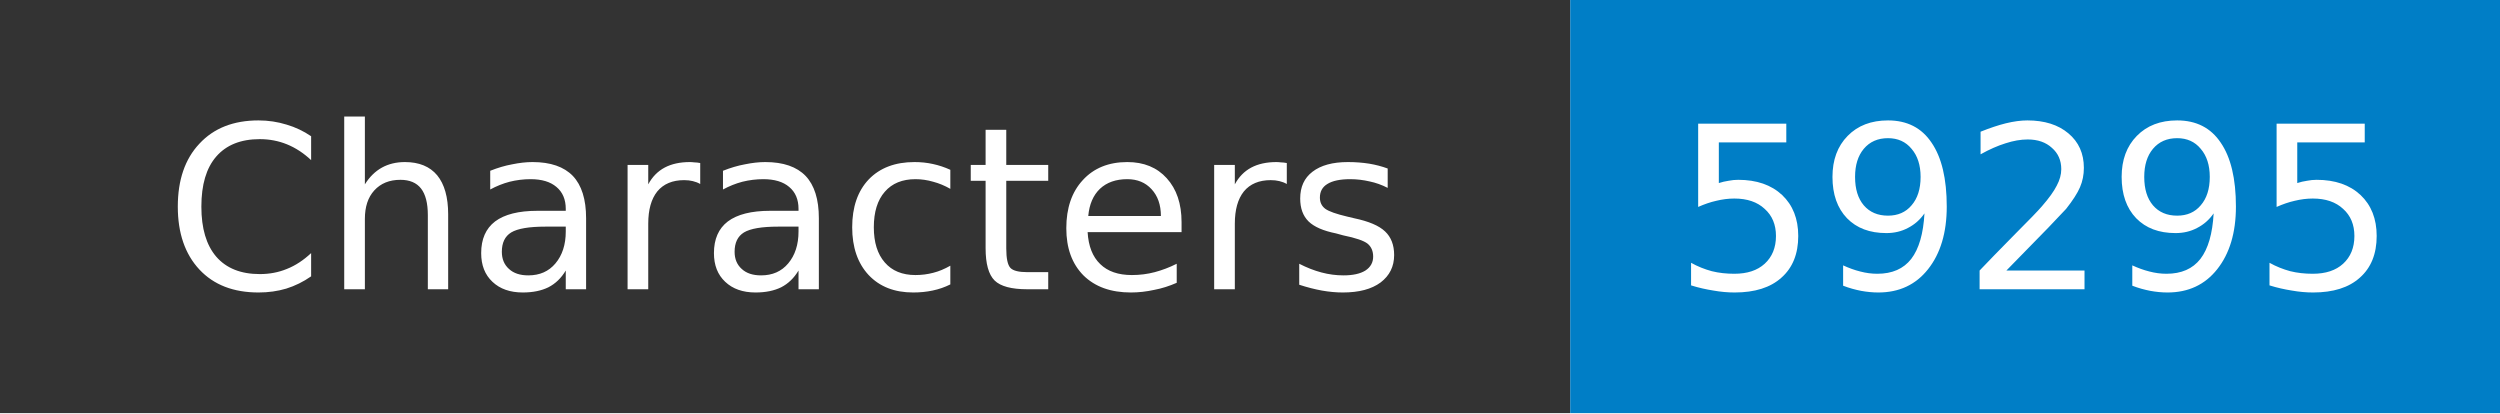
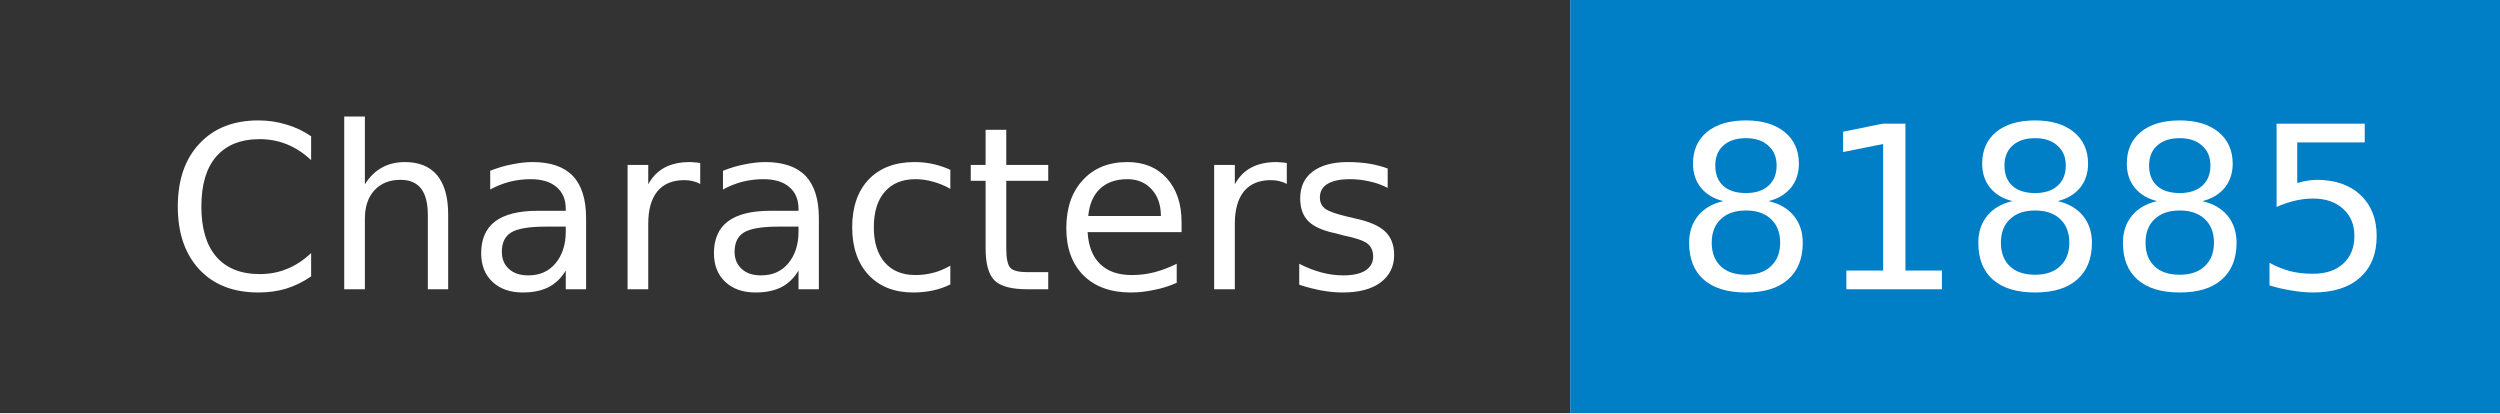
- <svg xmlns="http://www.w3.org/2000/svg" width="121" height="20" role="img" aria-label="Characters: 59295">
+ <svg xmlns="http://www.w3.org/2000/svg" width="121" height="20" role="img" aria-label="Characters: 81885">
  <mask id="anybadge_1">
    <rect width="121" height="20" fill="#fff" />
  </mask>
  <g mask="url(#anybadge_1)">
    <path fill="#333" d="M0 0h76v20H0z" />
    <path fill="#007ec6" d="M76 0h45v20H76z" />
  </g>
  <g fill="#fff" text-anchor="middle" font-family="DejaVu Sans,Verdana,Geneva,sans-serif" font-size="11">
    <text x="38.0" y="14">Characters</text>
  </g>
  <g fill="#fff" text-anchor="middle" font-family="DejaVu Sans,Verdana,Geneva,sans-serif" font-size="11">
-     <text x="98.5" y="14">59295</text>
+     <text x="98.5" y="14">81885</text>
  </g>
</svg>
